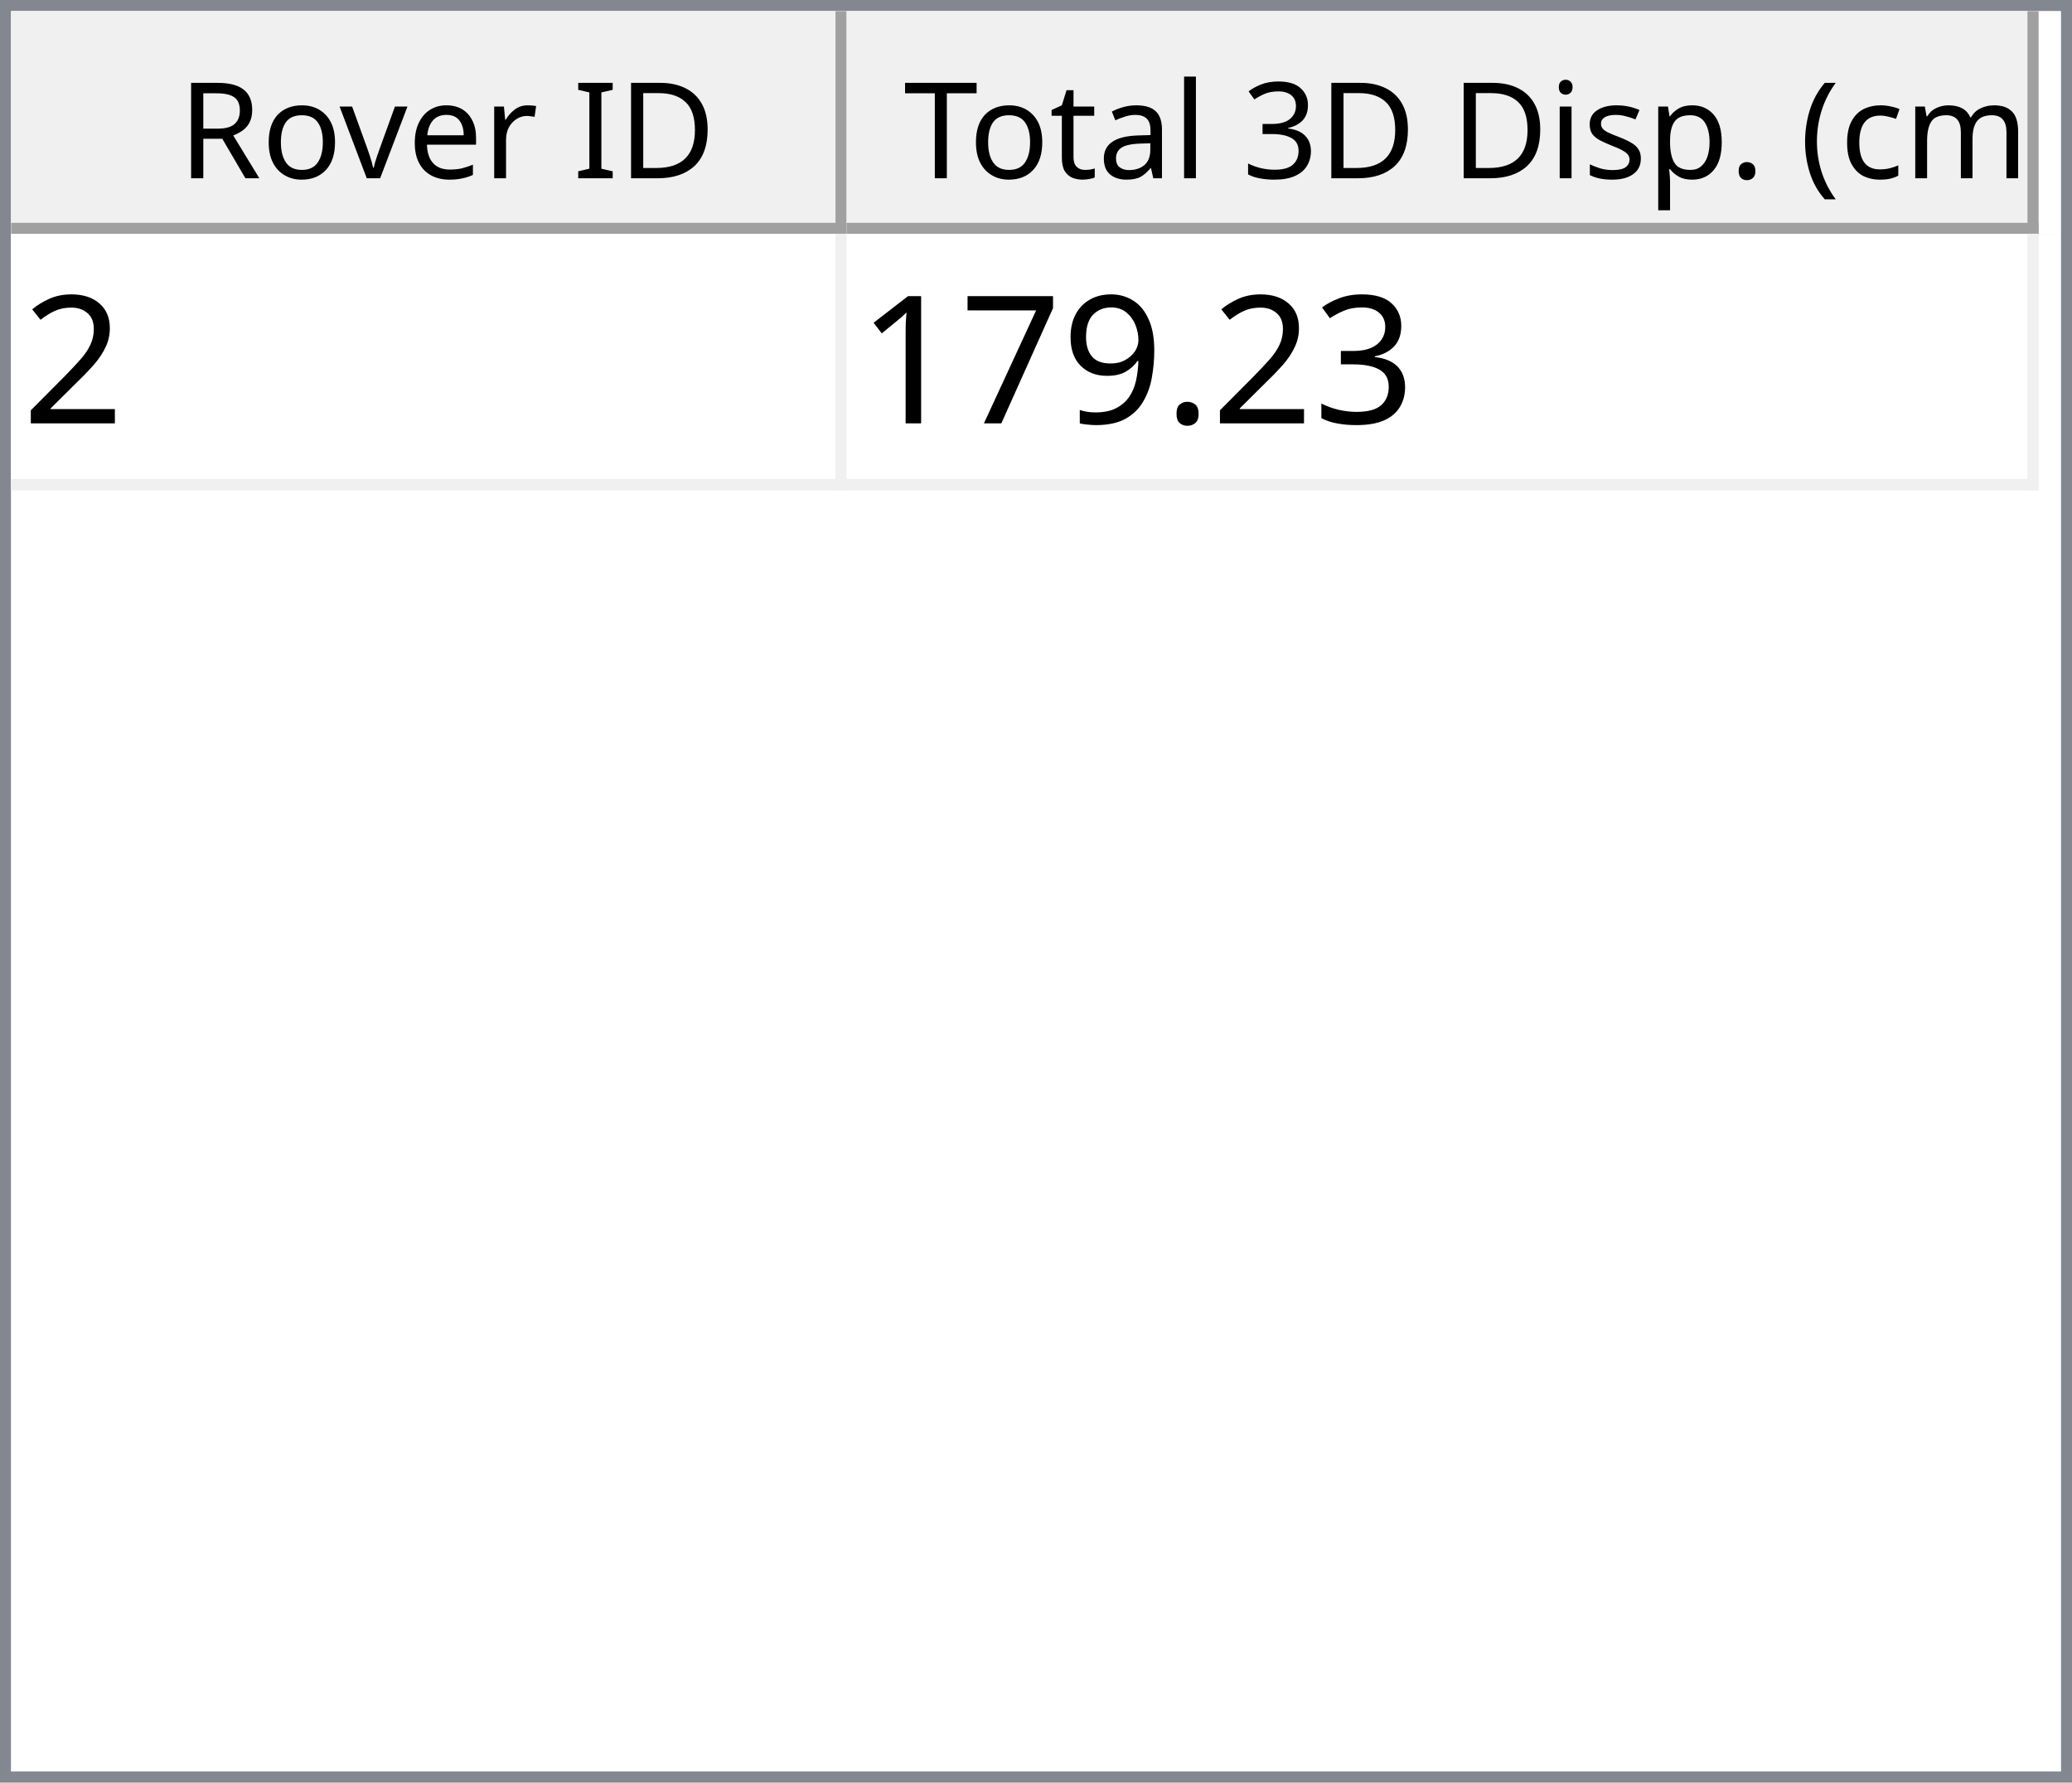
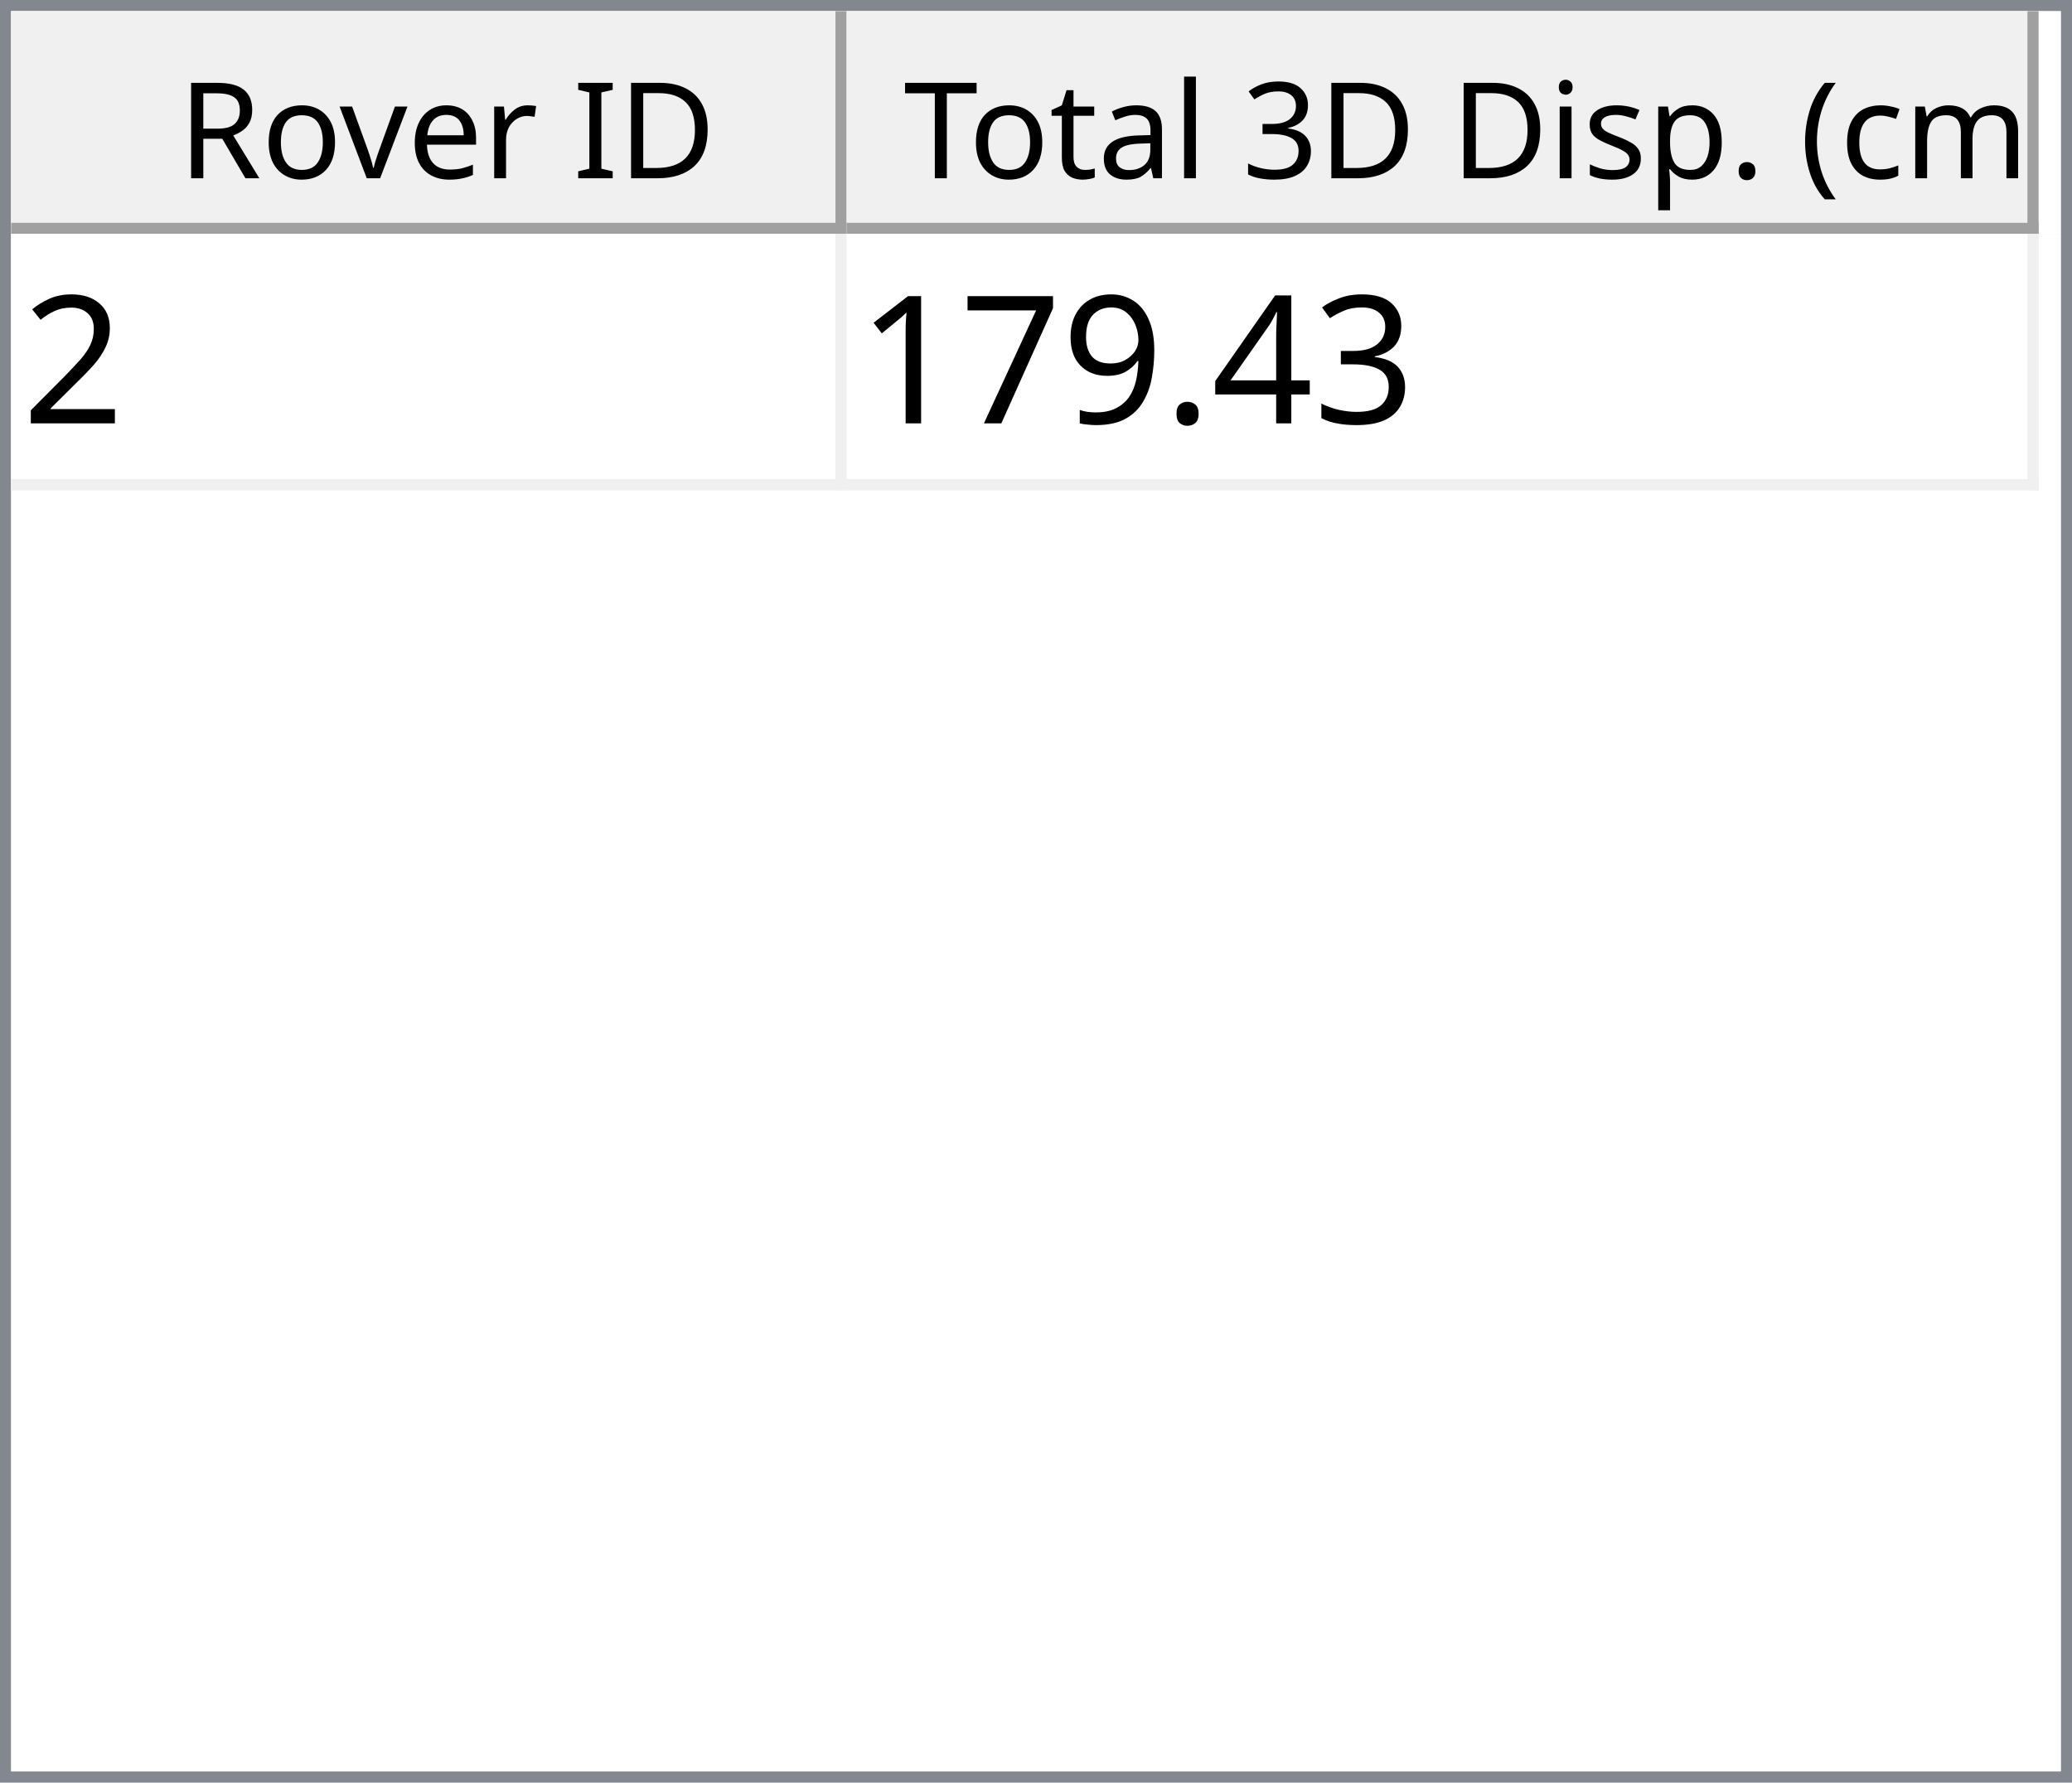
<svg xmlns="http://www.w3.org/2000/svg" style="fill-opacity:1; color-rendering:auto; color-interpolation:auto; text-rendering:auto; stroke:black; stroke-linecap:square; stroke-miterlimit:10; shape-rendering:auto; stroke-opacity:1; fill:black; stroke-dasharray:none; font-weight:normal; stroke-width:1; font-family:'Dialog'; font-style:normal; stroke-linejoin:miter; font-size:12px; stroke-dashoffset:0; image-rendering:auto;" width="186" height="160">
  <defs id="genericDefs" />
  <g>
    <defs id="defs1">
      <clipPath clipPathUnits="userSpaceOnUse" id="clipPath1">
        <path d="M0 0 L186 0 L186 160 L0 160 L0 0 Z" />
      </clipPath>
      <clipPath clipPathUnits="userSpaceOnUse" id="clipPath2">
        <path d="M0 0 L0 160 L186 160 L186 0 Z" />
      </clipPath>
      <clipPath clipPathUnits="userSpaceOnUse" id="clipPath3">
        <path d="M0 0 L0 20 L184 20 L184 0 Z" />
      </clipPath>
      <clipPath clipPathUnits="userSpaceOnUse" id="clipPath4">
        <path d="M0 0 L0 20 L75 20 L75 0 Z" />
      </clipPath>
      <clipPath clipPathUnits="userSpaceOnUse" id="clipPath5">
        <path d="M1 1 L1 19 L74 19 L74 1 Z" />
      </clipPath>
      <clipPath clipPathUnits="userSpaceOnUse" id="clipPath6">
        <path d="M0 0 L0 18 L73 18 L73 0 Z" />
      </clipPath>
      <clipPath clipPathUnits="userSpaceOnUse" id="clipPath7">
        <path d="M-0.5 -0.5 L-0.5 19.5 L74.5 19.5 L74.5 -0.5 Z" />
      </clipPath>
      <clipPath clipPathUnits="userSpaceOnUse" id="clipPath8">
        <path d="M0 0 L0 20 L107 20 L107 0 Z" />
      </clipPath>
      <clipPath clipPathUnits="userSpaceOnUse" id="clipPath9">
        <path d="M1 1 L1 19 L106 19 L106 1 Z" />
      </clipPath>
      <clipPath clipPathUnits="userSpaceOnUse" id="clipPath10">
        <path d="M0 0 L0 18 L105 18 L105 0 Z" />
      </clipPath>
      <clipPath clipPathUnits="userSpaceOnUse" id="clipPath11">
        <path d="M-0.5 -0.5 L-0.5 19.5 L106.5 19.5 L106.5 -0.5 Z" />
      </clipPath>
      <clipPath clipPathUnits="userSpaceOnUse" id="clipPath12">
        <path d="M0 0 L0 138 L184 138 L184 0 Z" />
      </clipPath>
      <clipPath clipPathUnits="userSpaceOnUse" id="clipPath13">
        <path d="M0 0 L0 23 L182 23 L182 0 Z" />
      </clipPath>
      <clipPath clipPathUnits="userSpaceOnUse" id="clipPath14">
        <path d="M-0.5 -0.5 L-0.5 22.5 L181.5 22.5 L181.5 -0.5 Z" />
      </clipPath>
      <clipPath clipPathUnits="userSpaceOnUse" id="clipPath15">
        <path d="M0 0 L0 22 L74 22 L74 0 Z" />
      </clipPath>
      <clipPath clipPathUnits="userSpaceOnUse" id="clipPath16">
        <path d="M0 0 L0 22 L106 22 L106 0 Z" />
      </clipPath>
      <font horiz-adv-x="64.551" id="font1">
        <font-face ascent="107.91" descent="25.098" units-per-em="100" style="font-style:normal; font-family:Segoe UI; font-weight:normal;" />
        <missing-glyph horiz-adv-x="64.551" d="M8.109 0 L8.109 68.266 L56.453 68.266 L56.453 0 L8.109 0 ZM15.328 7.234 L49.219 7.234 L49.219 61.031 L15.328 61.031 L15.328 7.234 Z" />
        <glyph unicode="D" horiz-adv-x="70.117" d="M9.188 0 L9.188 70.016 L28.516 70.016 Q65.531 70.016 65.531 35.891 Q65.531 19.672 55.25 9.836 Q44.969 0 27.734 0 L9.188 0 ZM17.391 62.594 L17.391 7.422 L27.828 7.422 Q41.609 7.422 49.273 14.797 Q56.938 22.172 56.938 35.688 Q56.938 62.594 28.328 62.594 L17.391 62.594 Z" />
        <glyph unicode="I" horiz-adv-x="26.611" d="M17.391 0 L9.188 0 L9.188 70.016 L17.391 70.016 L17.391 0 Z" />
        <glyph unicode=" " horiz-adv-x="27.393" d="" />
        <glyph unicode="r" horiz-adv-x="34.766" d="M34.188 41.891 Q32.078 43.5 28.125 43.5 Q23 43.5 19.555 38.672 Q16.109 33.844 16.109 25.484 L16.109 0 L8.109 0 L8.109 50 L16.109 50 L16.109 39.703 L16.312 39.703 Q18.016 44.969 21.531 47.922 Q25.047 50.875 29.391 50.875 Q32.516 50.875 34.188 50.203 L34.188 41.891 Z" />
        <glyph unicode="e" horiz-adv-x="52.295" d="M48.297 23 L12.984 23 Q13.188 14.656 17.484 10.109 Q21.781 5.562 29.297 5.562 Q37.75 5.562 44.828 11.141 L44.828 3.609 Q38.234 -1.172 27.391 -1.172 Q16.797 -1.172 10.742 5.641 Q4.688 12.453 4.688 24.812 Q4.688 36.469 11.305 43.82 Q17.922 51.172 27.734 51.172 Q37.547 51.172 42.922 44.828 Q48.297 38.484 48.297 27.203 L48.297 23 ZM40.094 29.781 Q40.047 36.719 36.75 40.578 Q33.453 44.438 27.594 44.438 Q21.922 44.438 17.969 40.383 Q14.016 36.328 13.094 29.781 L40.094 29.781 Z" />
        <glyph unicode="v" horiz-adv-x="47.9" d="M47.406 50 L27.484 0 L19.625 0 L0.688 50 L9.469 50 L22.172 13.672 Q23.578 9.672 23.922 6.688 L24.125 6.688 Q24.609 10.453 25.688 13.484 L38.969 50 L47.406 50 Z" />
        <glyph unicode="o" horiz-adv-x="58.594" d="M29 -1.172 Q17.922 -1.172 11.305 5.836 Q4.688 12.844 4.688 24.422 Q4.688 37.016 11.57 44.094 Q18.453 51.172 30.172 51.172 Q41.359 51.172 47.633 44.289 Q53.906 37.406 53.906 25.203 Q53.906 13.234 47.141 6.031 Q40.375 -1.172 29 -1.172 ZM29.594 44.438 Q21.875 44.438 17.383 39.188 Q12.891 33.938 12.891 24.703 Q12.891 15.828 17.43 10.695 Q21.969 5.562 29.594 5.562 Q37.359 5.562 41.531 10.594 Q45.703 15.625 45.703 24.906 Q45.703 34.281 41.531 39.359 Q37.359 44.438 29.594 44.438 Z" />
        <glyph unicode="R" horiz-adv-x="59.814" d="M59.375 0 L49.609 0 L37.891 19.625 Q36.281 22.359 34.766 24.289 Q33.25 26.219 31.664 27.438 Q30.078 28.656 28.25 29.219 Q26.422 29.781 24.125 29.781 L17.391 29.781 L17.391 0 L9.188 0 L9.188 70.016 L30.078 70.016 Q34.672 70.016 38.555 68.867 Q42.438 67.719 45.289 65.375 Q48.141 63.031 49.758 59.547 Q51.375 56.062 51.375 51.375 Q51.375 47.703 50.273 44.656 Q49.172 41.609 47.148 39.211 Q45.125 36.812 42.266 35.133 Q39.406 33.453 35.844 32.516 L35.844 32.328 Q37.594 31.547 38.891 30.547 Q40.188 29.547 41.359 28.18 Q42.531 26.812 43.68 25.078 Q44.828 23.344 46.234 21.047 L59.375 0 ZM17.391 62.594 L17.391 37.203 L28.516 37.203 Q31.594 37.203 34.203 38.133 Q36.812 39.062 38.719 40.797 Q40.625 42.531 41.703 45.047 Q42.781 47.562 42.781 50.688 Q42.781 56.297 39.141 59.445 Q35.5 62.594 28.609 62.594 L17.391 62.594 Z" />
        <glyph unicode=")" horiz-adv-x="30.176" d="M8.297 -15.922 L1.172 -15.922 Q16.406 2.344 16.406 26.812 Q16.406 51.469 1.078 70.016 L8.297 70.016 Q23.531 52.156 23.531 26.703 Q23.531 1.375 8.297 -15.922 Z" />
        <glyph unicode="m" horiz-adv-x="86.133" d="M79.109 0 L71.094 0 L71.094 28.719 Q71.094 37.016 68.531 40.727 Q65.969 44.438 59.906 44.438 Q54.781 44.438 51.195 39.75 Q47.609 35.062 47.609 28.516 L47.609 0 L39.594 0 L39.594 29.688 Q39.594 44.438 28.219 44.438 Q22.953 44.438 19.531 40.016 Q16.109 35.594 16.109 28.516 L16.109 0 L8.109 0 L8.109 50 L16.109 50 L16.109 42.094 L16.312 42.094 Q21.625 51.172 31.844 51.172 Q36.969 51.172 40.773 48.312 Q44.578 45.453 46 40.828 Q51.562 51.172 62.594 51.172 Q79.109 51.172 79.109 30.812 L79.109 0 Z" />
        <glyph unicode="c" horiz-adv-x="46.191" d="M42.188 2.297 Q36.422 -1.172 28.516 -1.172 Q17.828 -1.172 11.258 5.789 Q4.688 12.75 4.688 23.828 Q4.688 36.188 11.766 43.68 Q18.844 51.172 30.672 51.172 Q37.25 51.172 42.281 48.734 L42.281 40.531 Q36.719 44.438 30.375 44.438 Q22.703 44.438 17.797 38.945 Q12.891 33.453 12.891 24.516 Q12.891 15.719 17.508 10.641 Q22.125 5.562 29.891 5.562 Q36.422 5.562 42.188 9.906 L42.188 2.297 Z" />
        <glyph unicode="(" horiz-adv-x="30.176" d="M29.109 -15.922 L21.969 -15.922 Q6.844 1.375 6.844 26.703 Q6.844 52.156 21.969 70.016 L29.203 70.016 Q13.875 51.469 13.875 26.812 Q13.875 2.344 29.109 -15.922 Z" />
        <glyph unicode="." horiz-adv-x="21.68" d="M10.891 -1.078 Q8.641 -1.078 7.055 0.539 Q5.469 2.156 5.469 4.391 Q5.469 6.641 7.055 8.273 Q8.641 9.906 10.891 9.906 Q13.188 9.906 14.797 8.273 Q16.406 6.641 16.406 4.391 Q16.406 2.156 14.797 0.539 Q13.188 -1.078 10.891 -1.078 Z" />
        <glyph unicode="p" horiz-adv-x="58.789" d="M16.312 7.234 L16.109 7.234 L16.109 -23 L8.109 -23 L8.109 50 L16.109 50 L16.109 41.219 L16.312 41.219 Q22.219 51.172 33.594 51.172 Q43.266 51.172 48.688 44.461 Q54.109 37.75 54.109 26.469 Q54.109 13.922 48 6.375 Q41.891 -1.172 31.297 -1.172 Q21.578 -1.172 16.312 7.234 ZM16.109 27.391 L16.109 20.406 Q16.109 14.203 20.141 9.883 Q24.172 5.562 30.375 5.562 Q37.641 5.562 41.773 11.133 Q45.906 16.703 45.906 26.609 Q45.906 34.969 42.047 39.703 Q38.188 44.438 31.594 44.438 Q24.609 44.438 20.359 39.578 Q16.109 34.719 16.109 27.391 Z" />
        <glyph unicode="s" horiz-adv-x="42.432" d="M5.078 1.812 L5.078 10.406 Q11.625 5.562 19.484 5.562 Q30.031 5.562 30.031 12.594 Q30.031 14.594 29.125 15.992 Q28.219 17.391 26.68 18.461 Q25.141 19.531 23.07 20.383 Q21 21.234 18.609 22.172 Q15.281 23.484 12.766 24.828 Q10.25 26.172 8.57 27.859 Q6.891 29.547 6.031 31.695 Q5.172 33.844 5.172 36.719 Q5.172 40.234 6.789 42.945 Q8.406 45.656 11.086 47.484 Q13.766 49.312 17.211 50.242 Q20.656 51.172 24.312 51.172 Q30.812 51.172 35.938 48.922 L35.938 40.828 Q30.422 44.438 23.25 44.438 Q21 44.438 19.195 43.922 Q17.391 43.406 16.094 42.477 Q14.797 41.547 14.086 40.258 Q13.375 38.969 13.375 37.406 Q13.375 35.453 14.086 34.133 Q14.797 32.812 16.164 31.789 Q17.531 30.766 19.484 29.938 Q21.438 29.109 23.922 28.125 Q27.25 26.859 29.883 25.516 Q32.516 24.172 34.375 22.484 Q36.234 20.797 37.234 18.602 Q38.234 16.406 38.234 13.375 Q38.234 9.672 36.602 6.938 Q34.969 4.203 32.234 2.398 Q29.5 0.594 25.93 -0.289 Q22.359 -1.172 18.453 -1.172 Q10.75 -1.172 5.078 1.812 Z" />
        <glyph unicode="i" horiz-adv-x="24.219" d="M12.203 62.703 Q10.062 62.703 8.547 64.164 Q7.031 65.625 7.031 67.875 Q7.031 70.125 8.547 71.609 Q10.062 73.094 12.203 73.094 Q14.406 73.094 15.945 71.609 Q17.484 70.125 17.484 67.875 Q17.484 65.719 15.945 64.211 Q14.406 62.703 12.203 62.703 ZM16.109 0 L8.109 0 L8.109 50 L16.109 50 L16.109 0 Z" />
        <glyph unicode="3" horiz-adv-x="53.906" d="M46.531 19.828 Q46.531 15.094 44.75 11.211 Q42.969 7.328 39.719 4.57 Q36.469 1.812 31.93 0.297 Q27.391 -1.219 21.922 -1.219 Q11.922 -1.219 6 2.594 L6 11.188 Q13.094 5.609 22.219 5.609 Q25.875 5.609 28.828 6.539 Q31.781 7.469 33.906 9.227 Q36.031 10.984 37.18 13.477 Q38.328 15.969 38.328 19.094 Q38.328 32.812 18.797 32.812 L12.984 32.812 L12.984 39.594 L18.5 39.594 Q35.797 39.594 35.797 52.484 Q35.797 64.406 22.609 64.406 Q15.188 64.406 8.688 59.422 L8.688 67.188 Q15.375 71.188 24.609 71.188 Q29 71.188 32.57 69.969 Q36.141 68.75 38.68 66.555 Q41.219 64.359 42.609 61.281 Q44 58.203 44 54.5 Q44 40.672 30.031 36.719 L30.031 36.531 Q33.594 36.141 36.625 34.797 Q39.656 33.453 41.852 31.305 Q44.047 29.156 45.289 26.25 Q46.531 23.344 46.531 19.828 Z" />
        <glyph unicode="l" horiz-adv-x="24.219" d="M16.109 0 L8.109 0 L8.109 74.031 L16.109 74.031 L16.109 0 Z" />
        <glyph unicode="a" horiz-adv-x="50.879" d="M43.891 0 L35.891 0 L35.891 7.812 L35.688 7.812 Q30.469 -1.172 20.312 -1.172 Q12.844 -1.172 8.617 2.781 Q4.391 6.734 4.391 13.281 Q4.391 27.297 20.906 29.594 L35.891 31.688 Q35.891 44.438 25.594 44.438 Q16.547 44.438 9.281 38.281 L9.281 46.484 Q16.656 51.172 26.266 51.172 Q43.891 51.172 43.891 32.516 L43.891 0 ZM35.891 25.297 L23.828 23.641 Q18.266 22.859 15.43 20.875 Q12.594 18.891 12.594 13.875 Q12.594 10.203 15.211 7.883 Q17.828 5.562 22.172 5.562 Q28.125 5.562 32.008 9.742 Q35.891 13.922 35.891 20.312 L35.891 25.297 Z" />
        <glyph unicode="t" horiz-adv-x="33.887" d="M31.297 0.484 Q28.469 -1.078 23.828 -1.078 Q10.688 -1.078 10.688 13.578 L10.688 43.172 L2.094 43.172 L2.094 50 L10.688 50 L10.688 62.203 L18.703 64.797 L18.703 50 L31.297 50 L31.297 43.172 L18.703 43.172 L18.703 14.984 Q18.703 9.969 20.414 7.82 Q22.125 5.672 26.078 5.672 Q29.109 5.672 31.297 7.328 L31.297 0.484 Z" />
        <glyph unicode="T" horiz-adv-x="52.393" d="M50.594 62.594 L30.375 62.594 L30.375 0 L22.172 0 L22.172 62.594 L2 62.594 L2 70.016 L50.594 70.016 L50.594 62.594 Z" />
      </font>
      <font horiz-adv-x="75.0" id="font2">
        <font-face ascent="100.537" descent="21.973" units-per-em="100" style="font-style:normal; font-family:sans-serif; font-weight:normal;" />
        <missing-glyph horiz-adv-x="75.0" d="M12.5 0 L12.5 62.5 L62.5 62.5 L62.5 0 L12.5 0 ZM14.062 1.562 L60.938 1.562 L60.938 60.938 L14.062 60.938 L14.062 1.562 Z" />
        <glyph unicode="2" horiz-adv-x="55.615" d="M50.344 8.453 L50.344 0 L3.031 0 Q2.938 3.172 4.047 6.109 Q5.859 10.938 9.836 15.625 Q13.812 20.312 21.344 26.469 Q33.016 36.031 37.117 41.625 Q41.219 47.219 41.219 52.203 Q41.219 57.422 37.477 61.008 Q33.734 64.594 27.734 64.594 Q21.391 64.594 17.578 60.789 Q13.766 56.984 13.719 50.25 L4.688 51.172 Q5.609 61.281 11.664 66.578 Q17.719 71.875 27.938 71.875 Q38.234 71.875 44.242 66.164 Q50.25 60.453 50.25 52 Q50.25 47.703 48.492 43.555 Q46.734 39.406 42.656 34.812 Q38.578 30.219 29.109 22.219 Q21.188 15.578 18.945 13.211 Q16.703 10.844 15.234 8.453 L50.344 8.453 Z" />
        <glyph unicode="3" horiz-adv-x="55.615" d="M4.203 18.891 L12.984 20.062 Q14.5 12.594 18.141 9.297 Q21.781 6 27 6 Q33.203 6 37.477 10.297 Q41.75 14.594 41.75 20.953 Q41.75 27 37.797 30.93 Q33.844 34.859 27.734 34.859 Q25.25 34.859 21.531 33.891 L22.516 41.609 Q23.391 41.5 23.922 41.5 Q29.547 41.5 34.039 44.43 Q38.531 47.359 38.531 53.469 Q38.531 58.297 35.258 61.477 Q31.984 64.656 26.812 64.656 Q21.688 64.656 18.266 61.43 Q14.844 58.203 13.875 51.766 L5.078 53.328 Q6.688 62.156 12.398 67.016 Q18.109 71.875 26.609 71.875 Q32.469 71.875 37.398 69.359 Q42.328 66.844 44.945 62.5 Q47.562 58.156 47.562 53.266 Q47.562 48.641 45.07 44.828 Q42.578 41.016 37.703 38.766 Q44.047 37.312 47.562 32.695 Q51.078 28.078 51.078 21.141 Q51.078 11.766 44.242 5.25 Q37.406 -1.266 26.953 -1.266 Q17.531 -1.266 11.305 4.352 Q5.078 9.969 4.203 18.891 Z" />
+         <glyph unicode="4" horiz-adv-x="55.615" d="M32.328 0 L32.328 17.141 L1.266 17.141 L1.266 25.203 L33.938 71.578 L41.109 71.578 L41.109 25.203 L50.781 25.203 L50.781 17.141 L41.109 17.141 L41.109 0 L32.328 0 ZM32.328 25.203 L32.328 57.469 L9.906 25.203 L32.328 25.203 Z" />
        <glyph unicode="." horiz-adv-x="27.783" d="M9.078 0 L9.078 10.016 L19.094 10.016 L19.094 0 L9.078 0 Z" />
        <glyph unicode="9" horiz-adv-x="55.615" d="M5.469 16.547 L13.922 17.328 Q14.984 11.375 18.016 8.688 Q21.047 6 25.781 6 Q29.828 6 32.883 7.859 Q35.938 9.719 37.891 12.82 Q39.844 15.922 41.164 21.195 Q42.484 26.469 42.484 31.938 Q42.484 32.516 42.438 33.688 Q39.797 29.5 35.234 26.883 Q30.672 24.266 25.344 24.266 Q16.453 24.266 10.305 30.711 Q4.156 37.156 4.156 47.703 Q4.156 58.594 10.578 65.234 Q17 71.875 26.656 71.875 Q33.641 71.875 39.43 68.117 Q45.219 64.359 48.219 57.398 Q51.219 50.438 51.219 37.25 Q51.219 23.531 48.242 15.406 Q45.266 7.281 39.383 3.031 Q33.5 -1.219 25.594 -1.219 Q17.188 -1.219 11.867 3.445 Q6.547 8.109 5.469 16.547 ZM41.453 48.141 Q41.453 55.719 37.43 60.156 Q33.406 64.594 27.734 64.594 Q21.875 64.594 17.531 59.812 Q13.188 55.031 13.188 47.406 Q13.188 40.578 17.312 36.305 Q21.438 32.031 27.484 32.031 Q33.594 32.031 37.523 36.305 Q41.453 40.578 41.453 48.141 Z" />
        <glyph unicode="7" horiz-adv-x="55.615" d="M4.734 62.203 L4.734 70.656 L51.078 70.656 L51.078 63.812 Q44.234 56.547 37.523 44.484 Q30.812 32.422 27.156 19.672 Q24.516 10.688 23.781 0 L14.75 0 Q14.891 8.453 18.062 20.414 Q21.234 32.375 27.172 43.484 Q33.109 54.594 39.797 62.203 L4.734 62.203 Z" />
        <glyph unicode="1" horiz-adv-x="55.615" d="M37.25 0 L28.469 0 L28.469 56 Q25.297 52.984 20.141 49.953 Q14.984 46.922 10.891 45.406 L10.891 53.906 Q18.266 57.375 23.781 62.305 Q29.297 67.234 31.594 71.875 L37.25 71.875 L37.25 0 Z" />
      </font>
    </defs>
    <g style="fill:white; stroke:white;">
      <rect x="0" y="0" width="186" style="clip-path:url(#clipPath1); stroke:none;" height="160" />
    </g>
    <g style="fill:white; text-rendering:optimizeSpeed; color-rendering:optimizeSpeed; image-rendering:optimizeSpeed; shape-rendering:crispEdges; stroke:white; color-interpolation:sRGB;">
      <rect x="0" width="186" height="160" y="0" style="stroke:none;" />
      <path style="stroke:none;" d="M0 160 L186 160 L186 0 L0 0 Z" />
    </g>
    <g style="fill:rgb(240,240,240); font-family:'Segoe UI'; stroke:rgb(240,240,240);">
      <rect x="0" y="0" width="186" style="clip-path:url(#clipPath2); stroke:none;" height="160" />
    </g>
    <g style="fill:rgb(130,135,144); font-family:'Segoe UI'; stroke:rgb(130,135,144);">
      <path d="M0 0 L186 0 L186 160 L0 160 L0 0 ZM1 1 L185 1 L185 159 L1 159 L1 1 Z" style="fill-rule:evenodd; clip-path:url(#clipPath2); stroke:none;" />
    </g>
    <g style="fill:white; font-family:'Segoe UI'; stroke:white;" transform="translate(1,1)">
      <rect x="0" y="0" width="184" style="clip-path:url(#clipPath3); stroke:none;" height="20" />
    </g>
    <g style="fill:rgb(240,240,240); font-family:'Segoe UI'; stroke:rgb(240,240,240);" transform="translate(1,1)">
      <rect x="0" y="0" width="75" style="clip-path:url(#clipPath4); stroke:none;" height="20" />
    </g>
    <g style="font-family:'Segoe UI';" transform="translate(2,2)">
      <text x="14" xml:space="preserve" y="14" style="clip-path:url(#clipPath6); stroke:none;">Rover ID</text>
    </g>
    <g style="fill:rgb(160,160,160); font-family:'Segoe UI'; stroke:rgb(160,160,160); stroke-linejoin:bevel;" transform="translate(1.5,1.5)">
      <line x1="74" x2="74" y1="0" style="fill:none; clip-path:url(#clipPath7);" y2="19" />
    </g>
    <g style="fill:rgb(160,160,160); font-family:'Segoe UI'; stroke:rgb(160,160,160); stroke-linejoin:bevel;" transform="matrix(1,0,0,1,1,1) translate(0.5,0.5)">
      <line x1="0" x2="74" y1="19" style="fill:none; clip-path:url(#clipPath7);" y2="19" />
    </g>
    <g style="fill:rgb(240,240,240); font-family:'Segoe UI'; stroke:rgb(240,240,240);" transform="translate(76,1)">
      <rect x="0" y="0" width="107" style="clip-path:url(#clipPath8); stroke:none;" height="20" />
    </g>
    <g style="font-family:'Segoe UI';" transform="translate(77,2)">
      <text x="1" xml:space="preserve" y="14" style="clip-path:url(#clipPath10); stroke:none;"> Total 3D Disp. (cm)</text>
    </g>
    <g style="fill:rgb(160,160,160); font-family:'Segoe UI'; stroke:rgb(160,160,160); stroke-linejoin:bevel;" transform="translate(76.5,1.5)">
      <line x1="106" x2="106" y1="0" style="fill:none; clip-path:url(#clipPath11);" y2="19" />
    </g>
    <g style="fill:rgb(160,160,160); font-family:'Segoe UI'; stroke:rgb(160,160,160); stroke-linejoin:bevel;" transform="matrix(1,0,0,1,76,1) translate(0.5,0.5)">
      <line x1="0" x2="106" y1="19" style="fill:none; clip-path:url(#clipPath11);" y2="19" />
    </g>
    <g style="fill:white; font-family:'Segoe UI'; stroke:white;" transform="translate(1,21)">
      <rect x="0" y="0" width="184" style="clip-path:url(#clipPath12); stroke:none;" height="138" />
    </g>
    <g style="fill:rgb(240,240,240); font-size:16px; font-family:sans-serif; stroke:rgb(240,240,240);" transform="translate(1,21)">
      <rect x="0" y="0" width="182" style="clip-path:url(#clipPath13); stroke:none;" height="23" />
      <line transform="translate(0.5,0.5)" x1="0" x2="181" y1="22" style="clip-path:url(#clipPath14); fill:none; stroke-linejoin:bevel;" y2="22" />
    </g>
    <g transform="matrix(1,0,0,1,1,21) translate(0.5,0.5)" style="fill:rgb(240,240,240); font-size:16px; font-family:sans-serif; stroke:rgb(240,240,240); stroke-linejoin:bevel;">
      <line x1="74" x2="74" y1="0" style="fill:none; clip-path:url(#clipPath14);" y2="22" />
    </g>
    <g transform="matrix(1,0,0,1,1,21) translate(0.5,0.5)" style="fill:rgb(240,240,240); font-size:16px; font-family:sans-serif; stroke:rgb(240,240,240); stroke-linejoin:bevel;">
      <line x1="181" x2="181" y1="0" style="fill:none; clip-path:url(#clipPath14);" y2="22" />
    </g>
    <g style="fill:white; font-size:16px; font-family:sans-serif; stroke:white;" transform="matrix(1,0,0,1,1,21)">
      <rect x="0" y="0" width="74" style="clip-path:url(#clipPath15); stroke:none;" height="22" />
      <text x="1" y="17" style="fill:black; clip-path:url(#clipPath15); stroke:none;" xml:space="preserve">2</text>
    </g>
    <g style="fill:white; font-size:16px; font-family:sans-serif; stroke:white;" transform="matrix(1,0,0,1,1,21) translate(75,0)">
      <rect x="0" y="0" width="106" style="clip-path:url(#clipPath16); stroke:none;" height="22" />
-       <text x="1" y="17" style="fill:black; clip-path:url(#clipPath16); stroke:none;" xml:space="preserve">179.23</text>
+       <text x="1" y="17" style="fill:black; clip-path:url(#clipPath16); stroke:none;" xml:space="preserve">179.43</text>
    </g>
  </g>
</svg>
